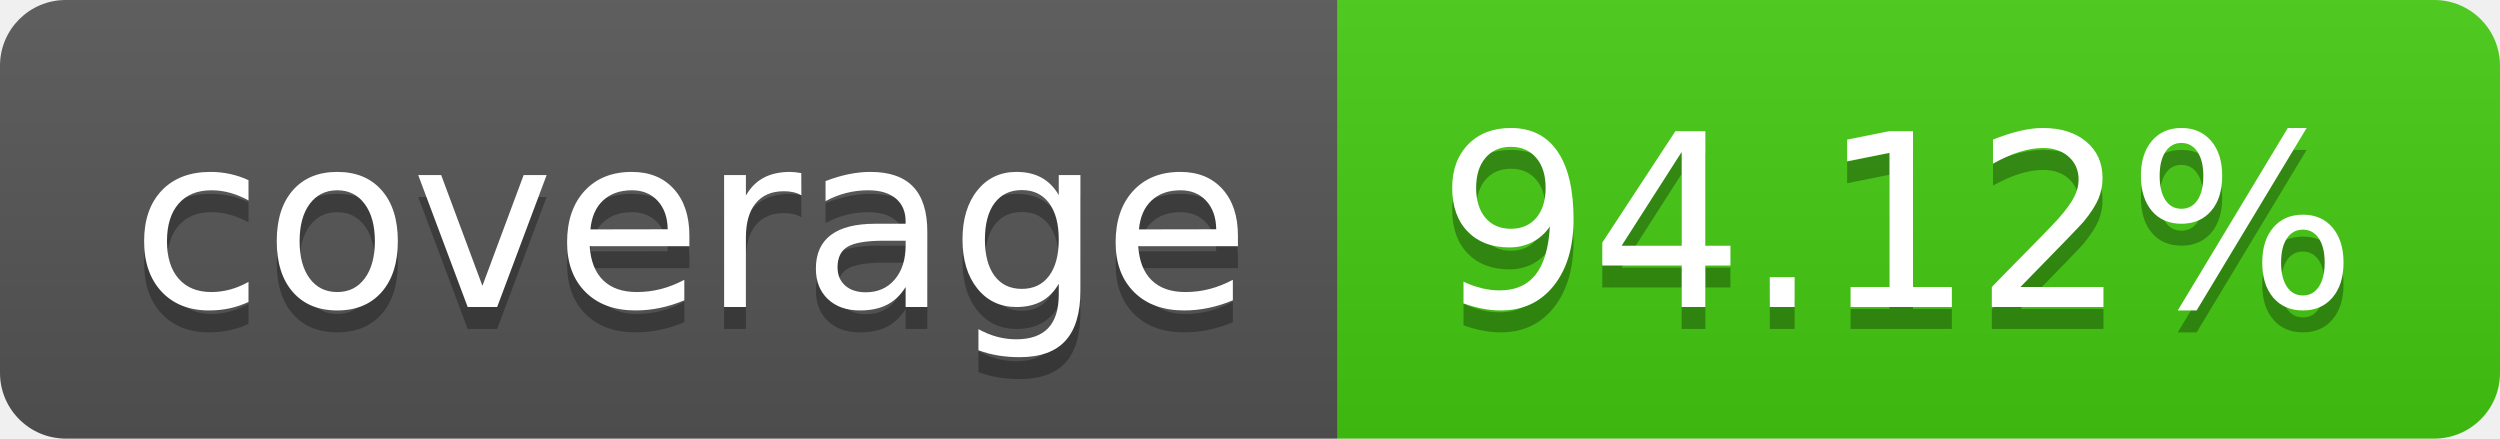
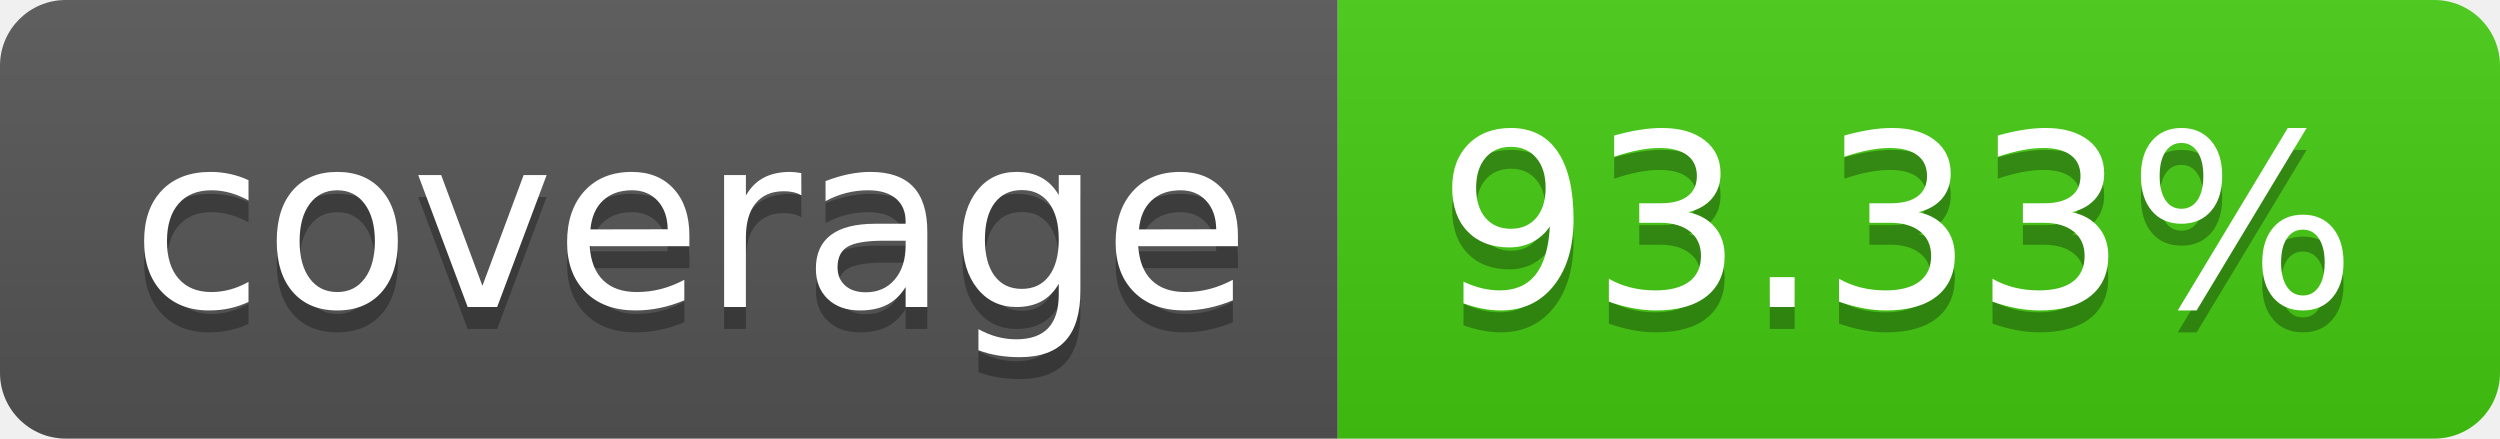
- <svg xmlns="http://www.w3.org/2000/svg" width="114" height="20" role="img" aria-label="coverage: 94.12%">
+ <svg xmlns="http://www.w3.org/2000/svg" width="114" height="20" role="img" aria-label="coverage: 93.33%">
  <linearGradient id="s" x2="0" y2="100%">
    <stop offset="0" stop-color="#bbb" stop-opacity=".1" />
    <stop offset="1" stop-opacity=".1" />
  </linearGradient>
  <clipPath id="r">
    <rect width="114" height="20" rx="3" fill="#fff" />
  </clipPath>
  <g clip-path="url(#r)">
    <rect width="61" height="20" fill="#555" />
    <rect x="61" width="53" height="20" fill="#4c1" />
    <rect width="114" height="20" fill="url(#s)" />
  </g>
  <g fill="#fff" text-anchor="middle" font-family="Verdana,Geneva,DejaVu Sans,sans-serif" text-rendering="geometricPrecision" font-size="110">
    <text aria-hidden="true" x="315" y="150" fill="#010101" fill-opacity=".3" transform="scale(.1)" textLength="510">coverage</text>
    <text x="315" y="140" transform="scale(.1)" fill="#fff" textLength="510">coverage</text>
-     <text aria-hidden="true" x="865" y="150" fill="#010101" fill-opacity=".3" transform="scale(.1)" textLength="430">94.12%</text>
-     <text x="865" y="140" transform="scale(.1)" fill="#fff" textLength="430">94.12%</text>
+     <text aria-hidden="true" x="865" y="150" fill="#010101" fill-opacity=".3" transform="scale(.1)" textLength="430">93.33%</text>
+     <text x="865" y="140" transform="scale(.1)" fill="#fff" textLength="430">93.33%</text>
  </g>
</svg>
